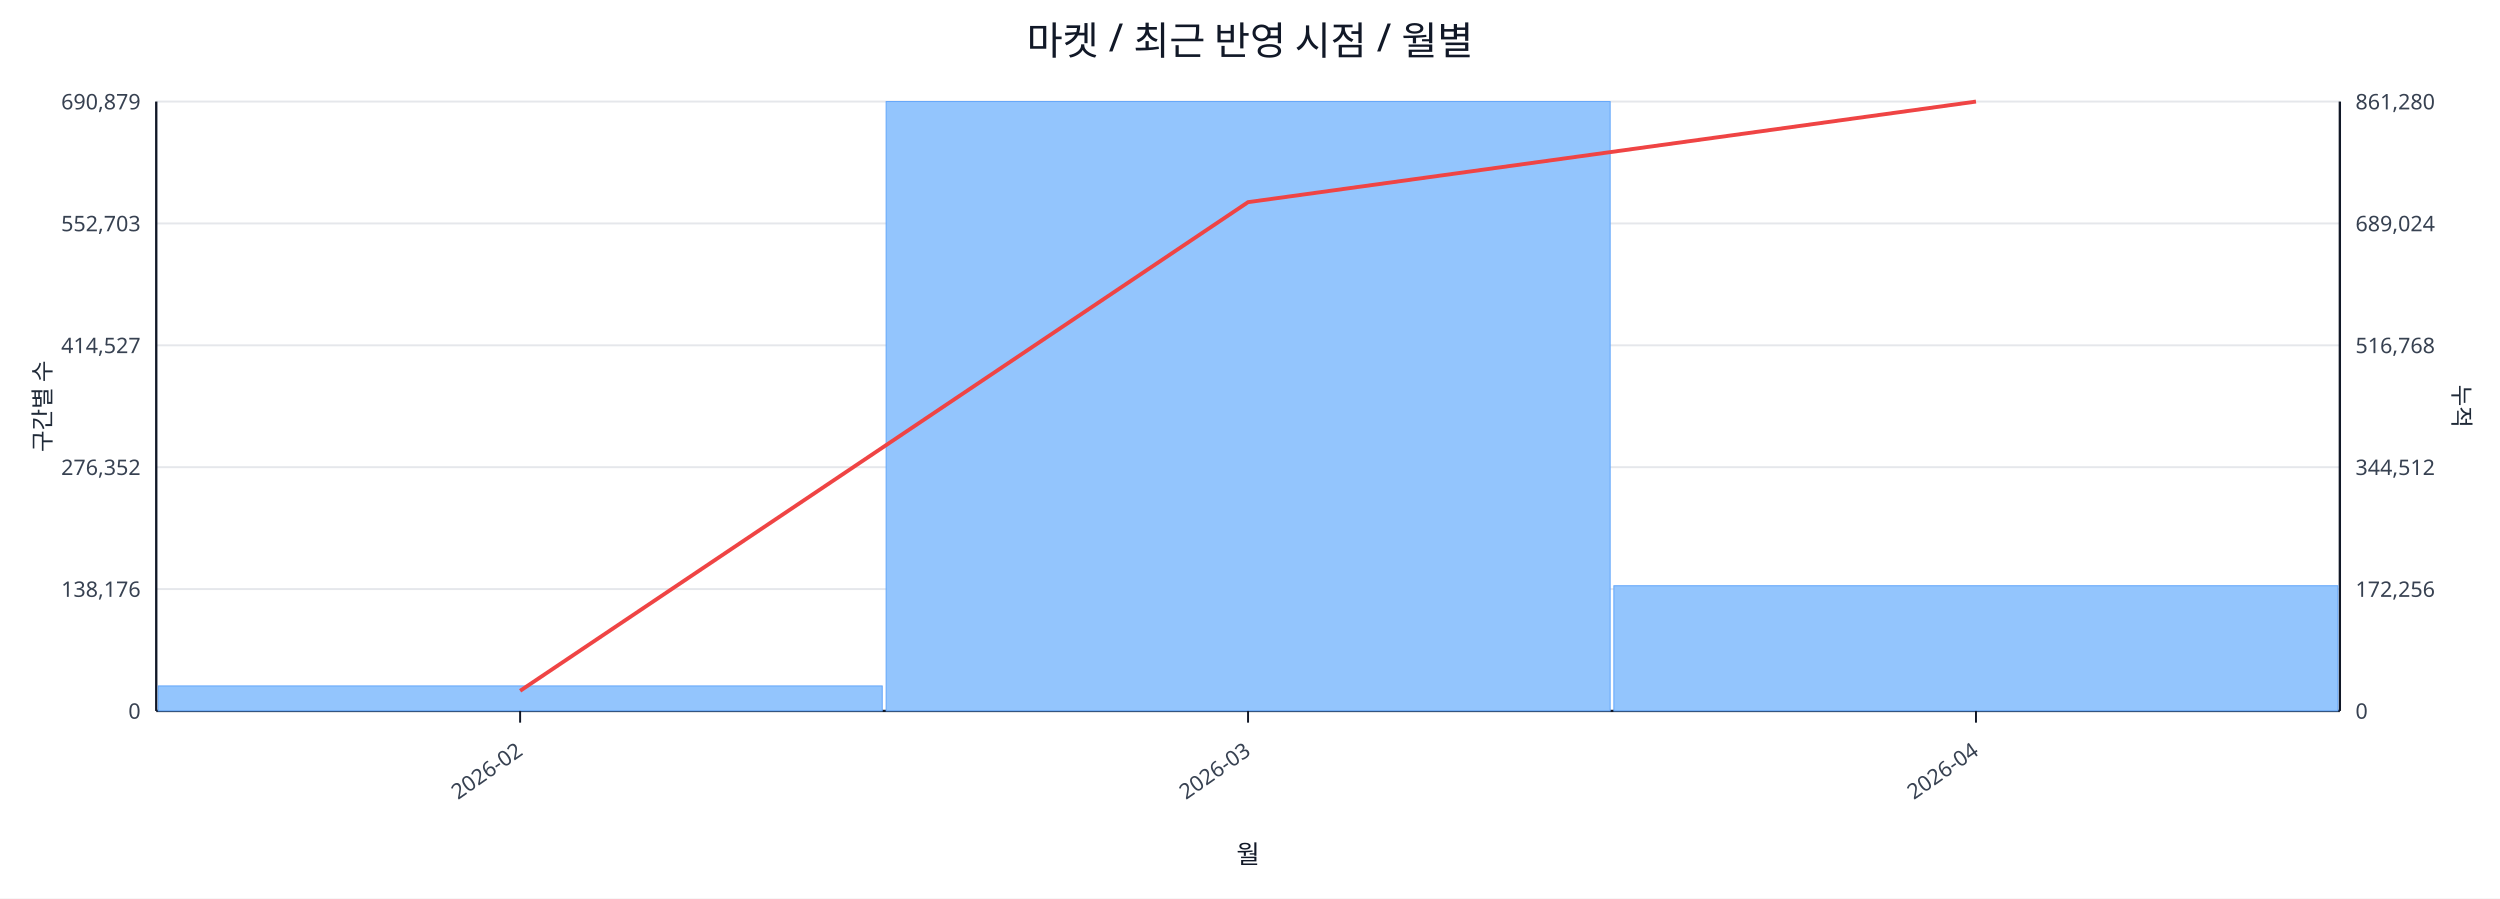
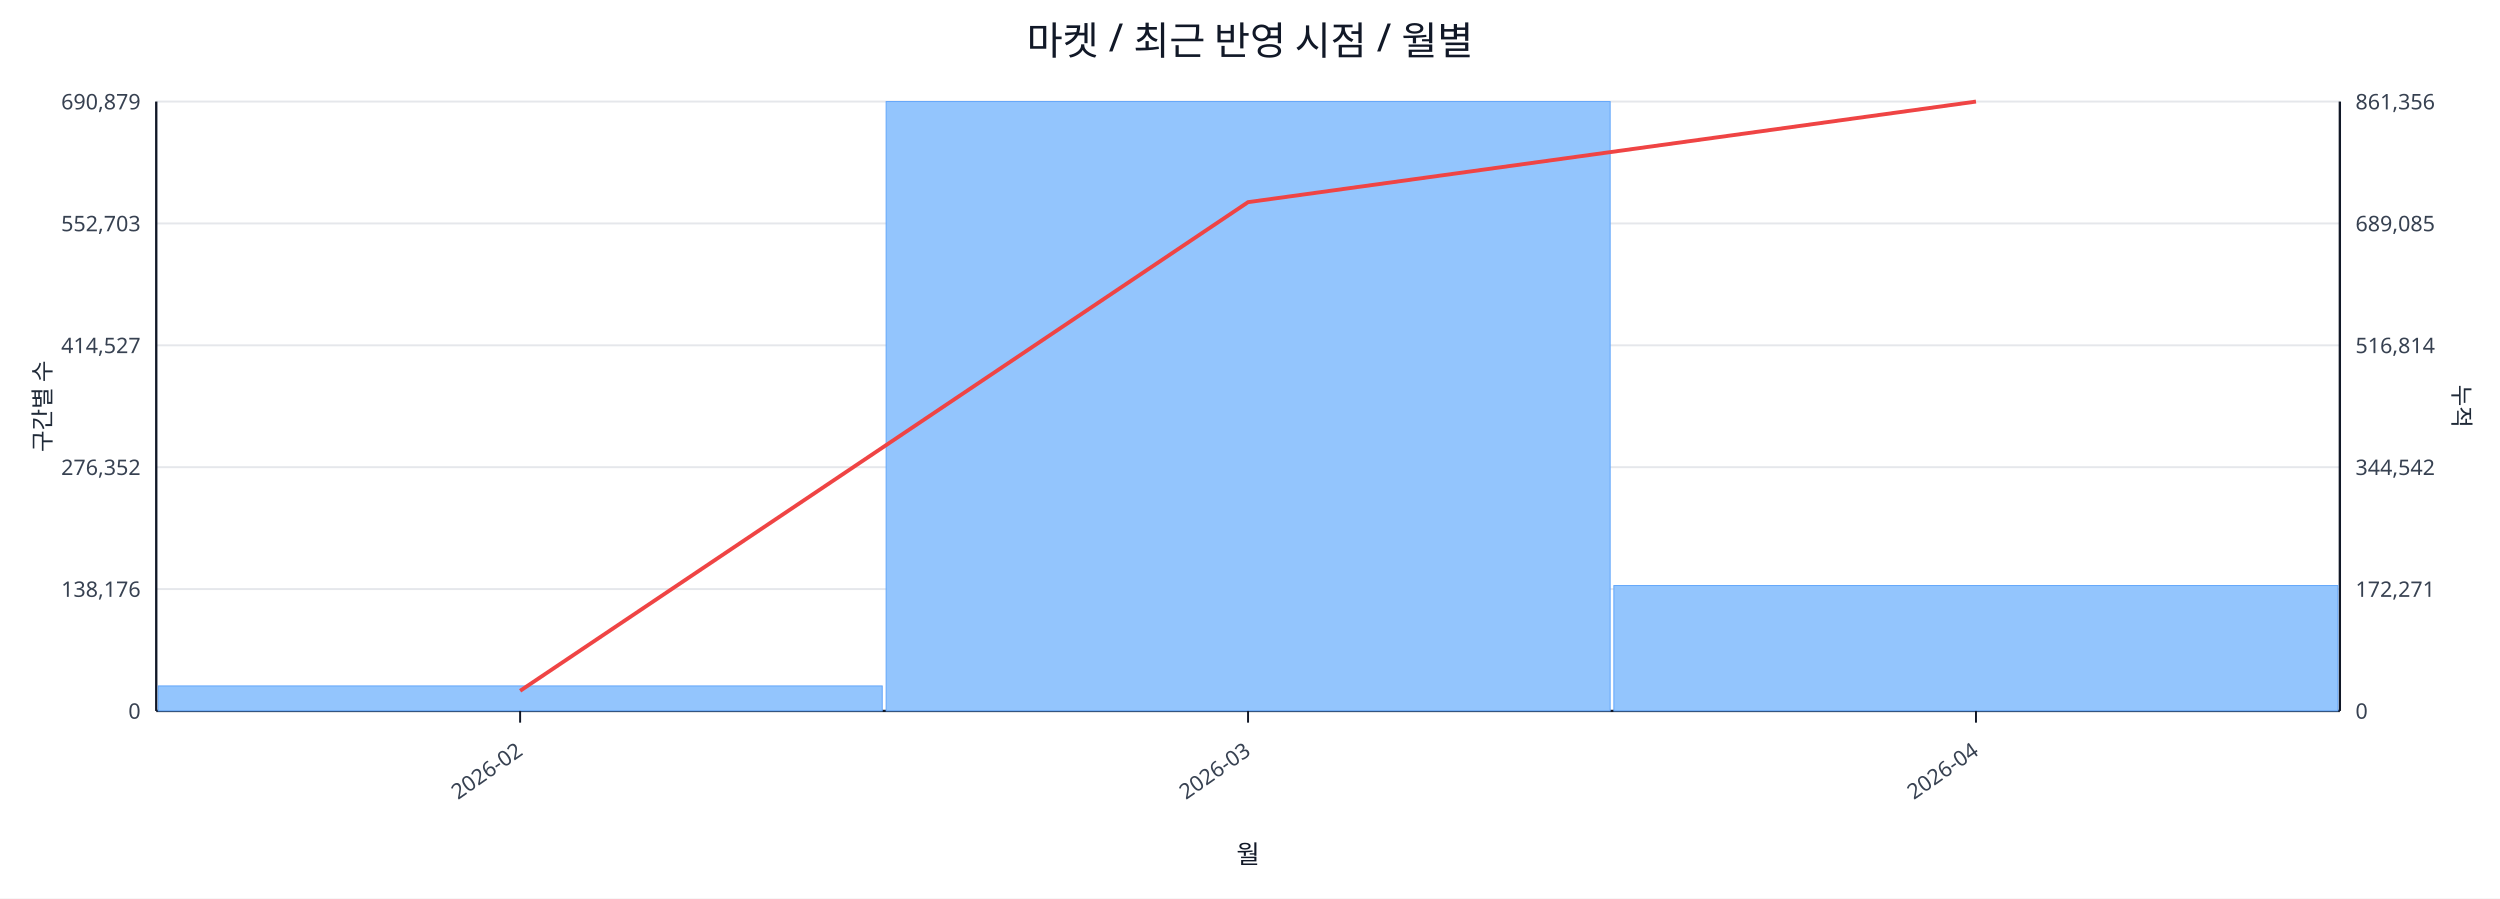
<svg xmlns="http://www.w3.org/2000/svg" width="1280" height="460" viewBox="0 0 1280 460">
  <rect x="0" y="0" width="100%" height="100%" fill="#ffffff" />
  <text x="640.0" y="28" font-size="20" text-anchor="middle" font-family="sans-serif" fill="#111827">마켓 / 최근 반영 시점 / 월별</text>
  <line x1="80.0" y1="52.0" x2="1198.0" y2="52.0" stroke="#e5e7eb" stroke-width="1" />
  <text x="72.0" y="56.0" font-size="11" text-anchor="end" font-family="sans-serif" fill="#374151">690,879</text>
-   <text x="1206.0" y="56.0" font-size="11" text-anchor="start" font-family="sans-serif" fill="#374151">861,280</text>
+   <text x="1206.0" y="56.0" font-size="11" text-anchor="start" font-family="sans-serif" fill="#374151">861,356</text>
  <line x1="80.0" y1="114.4" x2="1198.0" y2="114.4" stroke="#e5e7eb" stroke-width="1" />
  <text x="72.0" y="118.4" font-size="11" text-anchor="end" font-family="sans-serif" fill="#374151">552,703</text>
-   <text x="1206.0" y="118.4" font-size="11" text-anchor="start" font-family="sans-serif" fill="#374151">689,024</text>
+   <text x="1206.0" y="118.4" font-size="11" text-anchor="start" font-family="sans-serif" fill="#374151">689,085</text>
  <line x1="80.0" y1="176.8" x2="1198.0" y2="176.8" stroke="#e5e7eb" stroke-width="1" />
  <text x="72.0" y="180.8" font-size="11" text-anchor="end" font-family="sans-serif" fill="#374151">414,527</text>
-   <text x="1206.0" y="180.8" font-size="11" text-anchor="start" font-family="sans-serif" fill="#374151">516,768</text>
+   <text x="1206.0" y="180.8" font-size="11" text-anchor="start" font-family="sans-serif" fill="#374151">516,814</text>
  <line x1="80.0" y1="239.2" x2="1198.0" y2="239.2" stroke="#e5e7eb" stroke-width="1" />
  <text x="72.0" y="243.2" font-size="11" text-anchor="end" font-family="sans-serif" fill="#374151">276,352</text>
-   <text x="1206.0" y="243.2" font-size="11" text-anchor="start" font-family="sans-serif" fill="#374151">344,512</text>
+   <text x="1206.0" y="243.2" font-size="11" text-anchor="start" font-family="sans-serif" fill="#374151">344,542</text>
  <line x1="80.0" y1="301.6" x2="1198.0" y2="301.6" stroke="#e5e7eb" stroke-width="1" />
  <text x="72.0" y="305.6" font-size="11" text-anchor="end" font-family="sans-serif" fill="#374151">138,176</text>
-   <text x="1206.0" y="305.6" font-size="11" text-anchor="start" font-family="sans-serif" fill="#374151">172,256</text>
+   <text x="1206.0" y="305.6" font-size="11" text-anchor="start" font-family="sans-serif" fill="#374151">172,271</text>
  <line x1="80.0" y1="364.0" x2="1198.0" y2="364.0" stroke="#e5e7eb" stroke-width="1" />
  <text x="72.0" y="368.0" font-size="11" text-anchor="end" font-family="sans-serif" fill="#374151">0</text>
  <text x="1206.0" y="368.0" font-size="11" text-anchor="start" font-family="sans-serif" fill="#374151">0</text>
  <line x1="80.0" y1="364.0" x2="1198.0" y2="364.0" stroke="#111827" stroke-width="1.2" />
  <line x1="80.0" y1="52.0" x2="80.0" y2="364.0" stroke="#111827" stroke-width="1.2" />
  <line x1="1198.0" y1="52.0" x2="1198.0" y2="364.0" stroke="#111827" stroke-width="1.2" />
  <rect x="81.0" y="351.2" width="370.7" height="12.8" fill="#93c5fd" stroke="#60a5fa" stroke-width="0.5" />
  <rect x="453.7" y="52.0" width="370.7" height="312.0" fill="#93c5fd" stroke="#60a5fa" stroke-width="0.5" />
-   <rect x="826.3" y="299.9" width="370.7" height="64.1" fill="#93c5fd" stroke="#60a5fa" stroke-width="0.5" />
+   <rect x="826.3" y="299.8" width="370.7" height="64.2" fill="#93c5fd" stroke="#60a5fa" stroke-width="0.5" />
  <polyline fill="none" stroke="#ef4444" stroke-width="2" points="266.3,353.7 639.0,103.5 1011.7,52.0" />
  <line x1="266.3" y1="364.0" x2="266.3" y2="370.0" stroke="#111827" stroke-width="1" />
  <text x="268.3" y="386.0" font-size="11" text-anchor="end" transform="rotate(-35 268.3 386.0)" font-family="sans-serif" fill="#374151">2026-02</text>
  <line x1="639.0" y1="364.0" x2="639.0" y2="370.0" stroke="#111827" stroke-width="1" />
  <text x="641.0" y="386.0" font-size="11" text-anchor="end" transform="rotate(-35 641.0 386.0)" font-family="sans-serif" fill="#374151">2026-03</text>
  <line x1="1011.7" y1="364.0" x2="1011.7" y2="370.0" stroke="#111827" stroke-width="1" />
  <text x="1013.7" y="386.0" font-size="11" text-anchor="end" transform="rotate(-35 1013.7 386.0)" font-family="sans-serif" fill="#374151">2026-04</text>
  <text x="26" y="208.0" font-size="12" transform="rotate(-90 26 208.0)" text-anchor="middle" font-family="sans-serif" fill="#1f2937">구간별 수</text>
  <text x="1256.0" y="208.0" font-size="12" transform="rotate(90 1256.0 208.0)" text-anchor="middle" font-family="sans-serif" fill="#1f2937">누적</text>
  <text x="639.0" y="442.0" font-size="13" text-anchor="middle" font-family="sans-serif" fill="#111827">월</text>
</svg>
